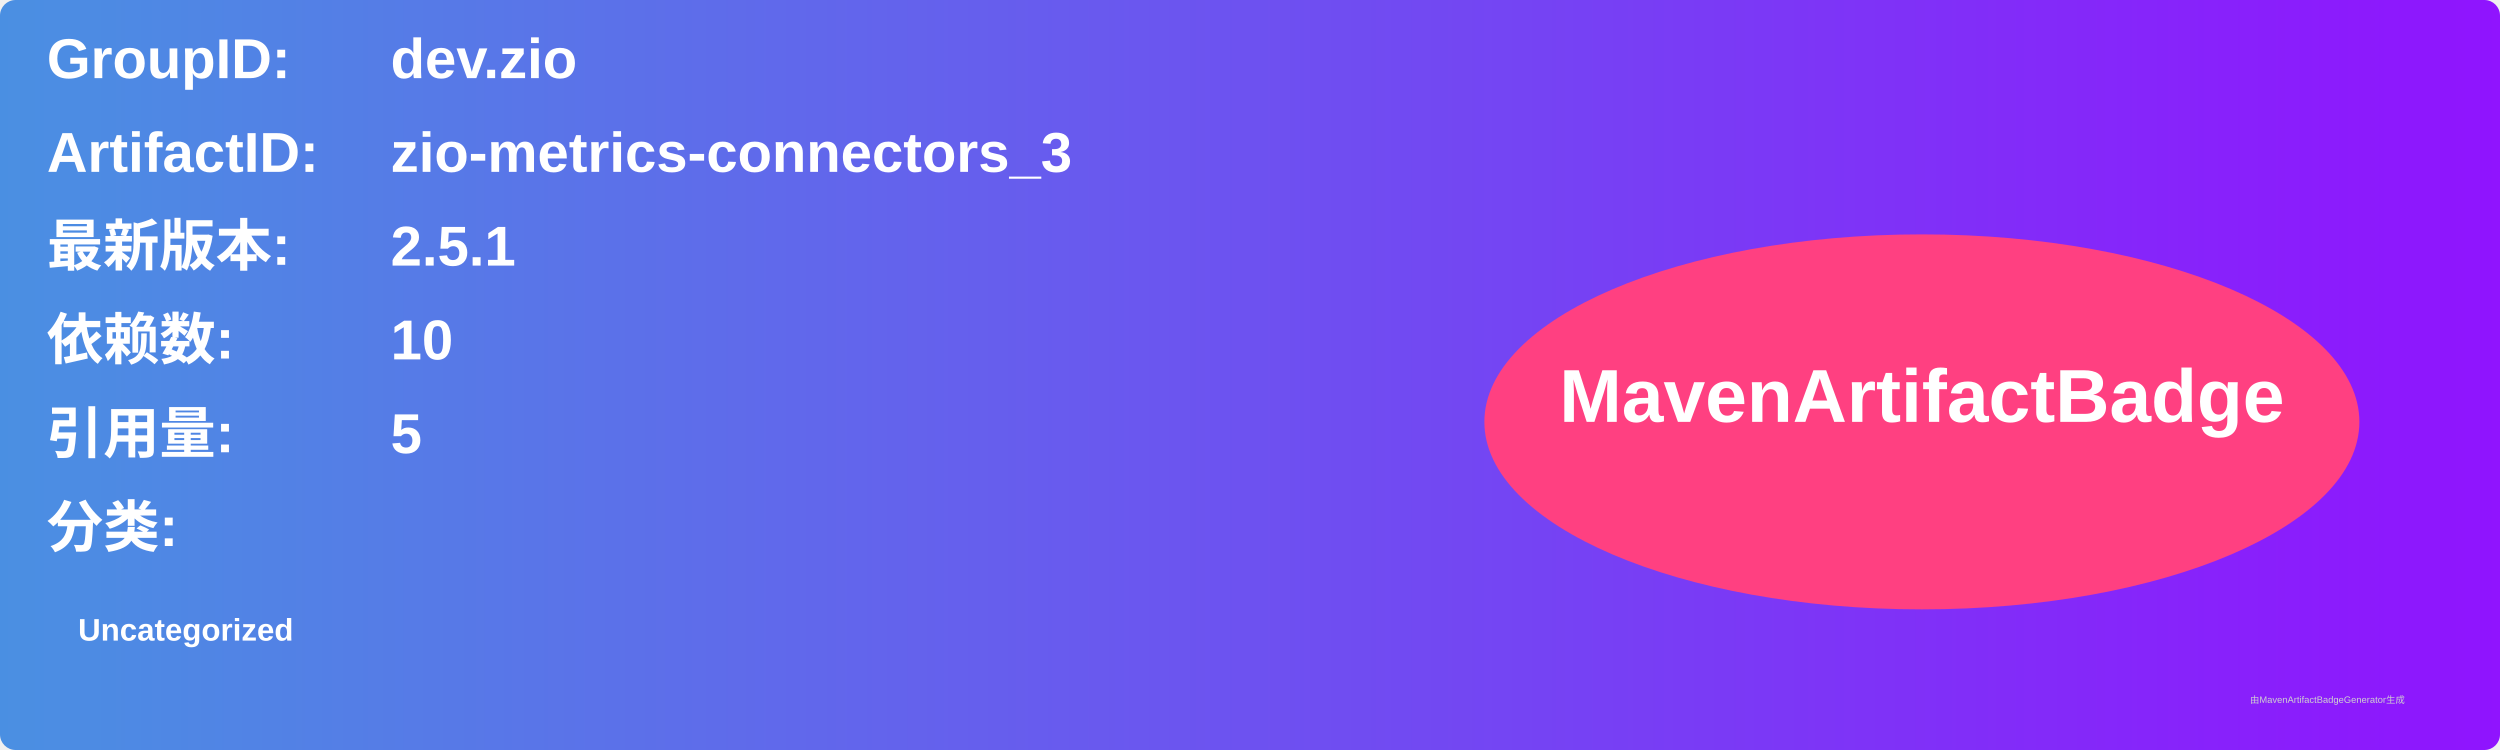
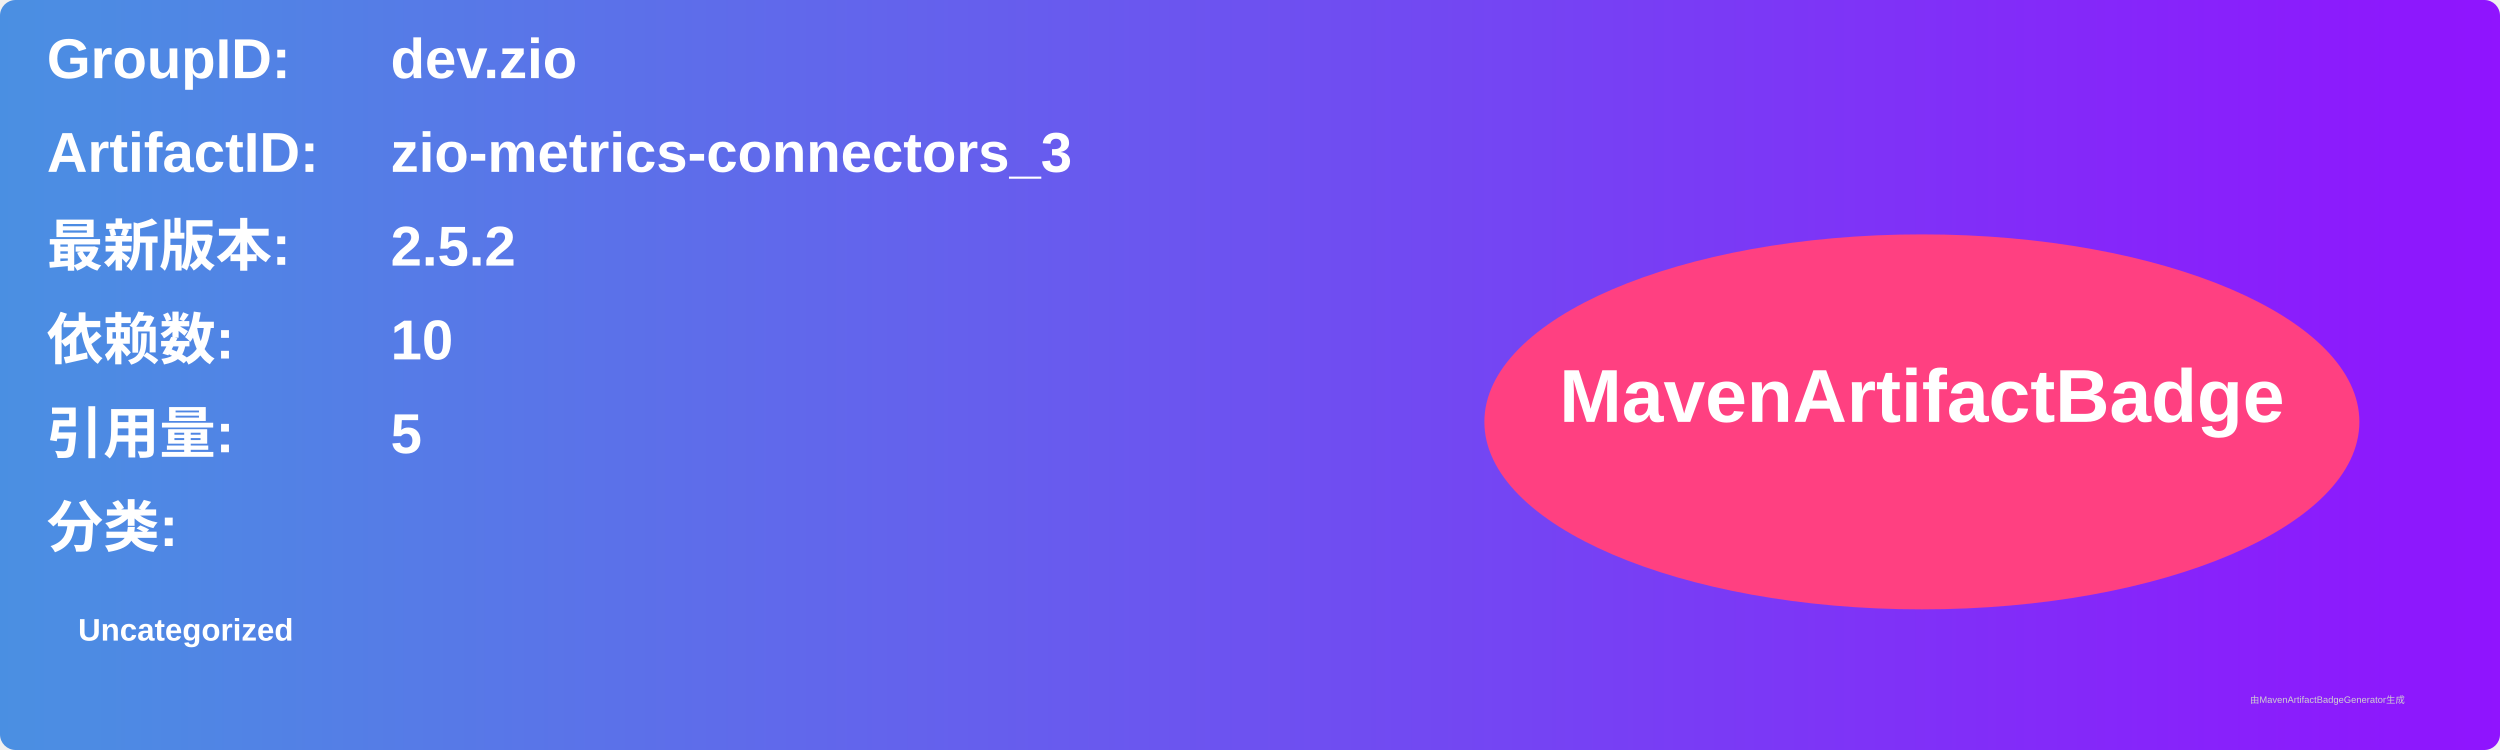
<svg xmlns="http://www.w3.org/2000/svg" width="800" height="240" viewBox="0 0 800 240">
  <linearGradient id="grad" x1="0%" y1="0%" x2="100%" y2="0%">
    <stop offset="0%" stop-color="#4a90e2" />
    <stop offset="100%" stop-color="#9013fe" />
  </linearGradient>
  <rect width="100%" height="100%" rx="5" ry="5" fill="url(#grad)" />
  <g transform="translate(15, 15)">
    <text x="0" y="10" font-family="Arial" font-size="18" fill="white" font-weight="bold" width="260">GroupID:</text>
    <text x="110" y="10" font-family="Arial" font-size="18" fill="white" font-weight="bold" width="460">dev.zio</text>
    <text x="0" y="40" font-family="Arial" font-size="18" fill="white" font-weight="bold" width="260">ArtifactID:</text>
    <text x="110" y="40" font-family="Arial" font-size="18" fill="white" font-weight="bold" width="460">zio-metrics-connectors_3</text>
    <text x="0" y="70" font-family="Arial" font-size="18" fill="white" font-weight="bold">最新版本:</text>
    <text x="110" y="70" font-family="Arial" font-size="18" fill="white" font-weight="bold">
-       <tspan font-weight="bold">2.5.1</tspan>
+       <tspan font-weight="bold">2.5.2</tspan>
    </text>
    <text x="0" y="100" font-family="Arial" font-size="18" fill="white" font-weight="bold">依赖数: </text>
    <text x="110" y="100" font-family="Arial" font-size="18" fill="white">
      <tspan font-weight="bold">10</tspan>
    </text>
    <text x="0" y="130" font-family="Arial" font-size="18" fill="white" font-weight="bold">引用量: </text>
    <text x="110" y="130" font-family="Arial" font-size="18" fill="white">
      <tspan font-weight="bold">5</tspan>
    </text>
    <text x="0" y="160" font-family="Arial" font-size="18" fill="white" font-weight="bold">分类:</text>
    <text x="10" y="190" font-family="Arial" font-size="10" fill="white">
      <tspan font-weight="bold">Uncategorized</tspan>
    </text>
    <ellipse cx="600" cy="120" rx="140" ry="60" fill="#ff4081" />
    <text x="600" y="120" text-anchor="middle" font-family="Arial" font-size="24" fill="white" font-weight="bold">MavenArtifactBadge</text>
  </g>
  <text x="720" y="225" font-family="Arial" font-size="3" fill="#d0d0d0">由MavenArtifactBadgeGenerator生成</text>
</svg>
